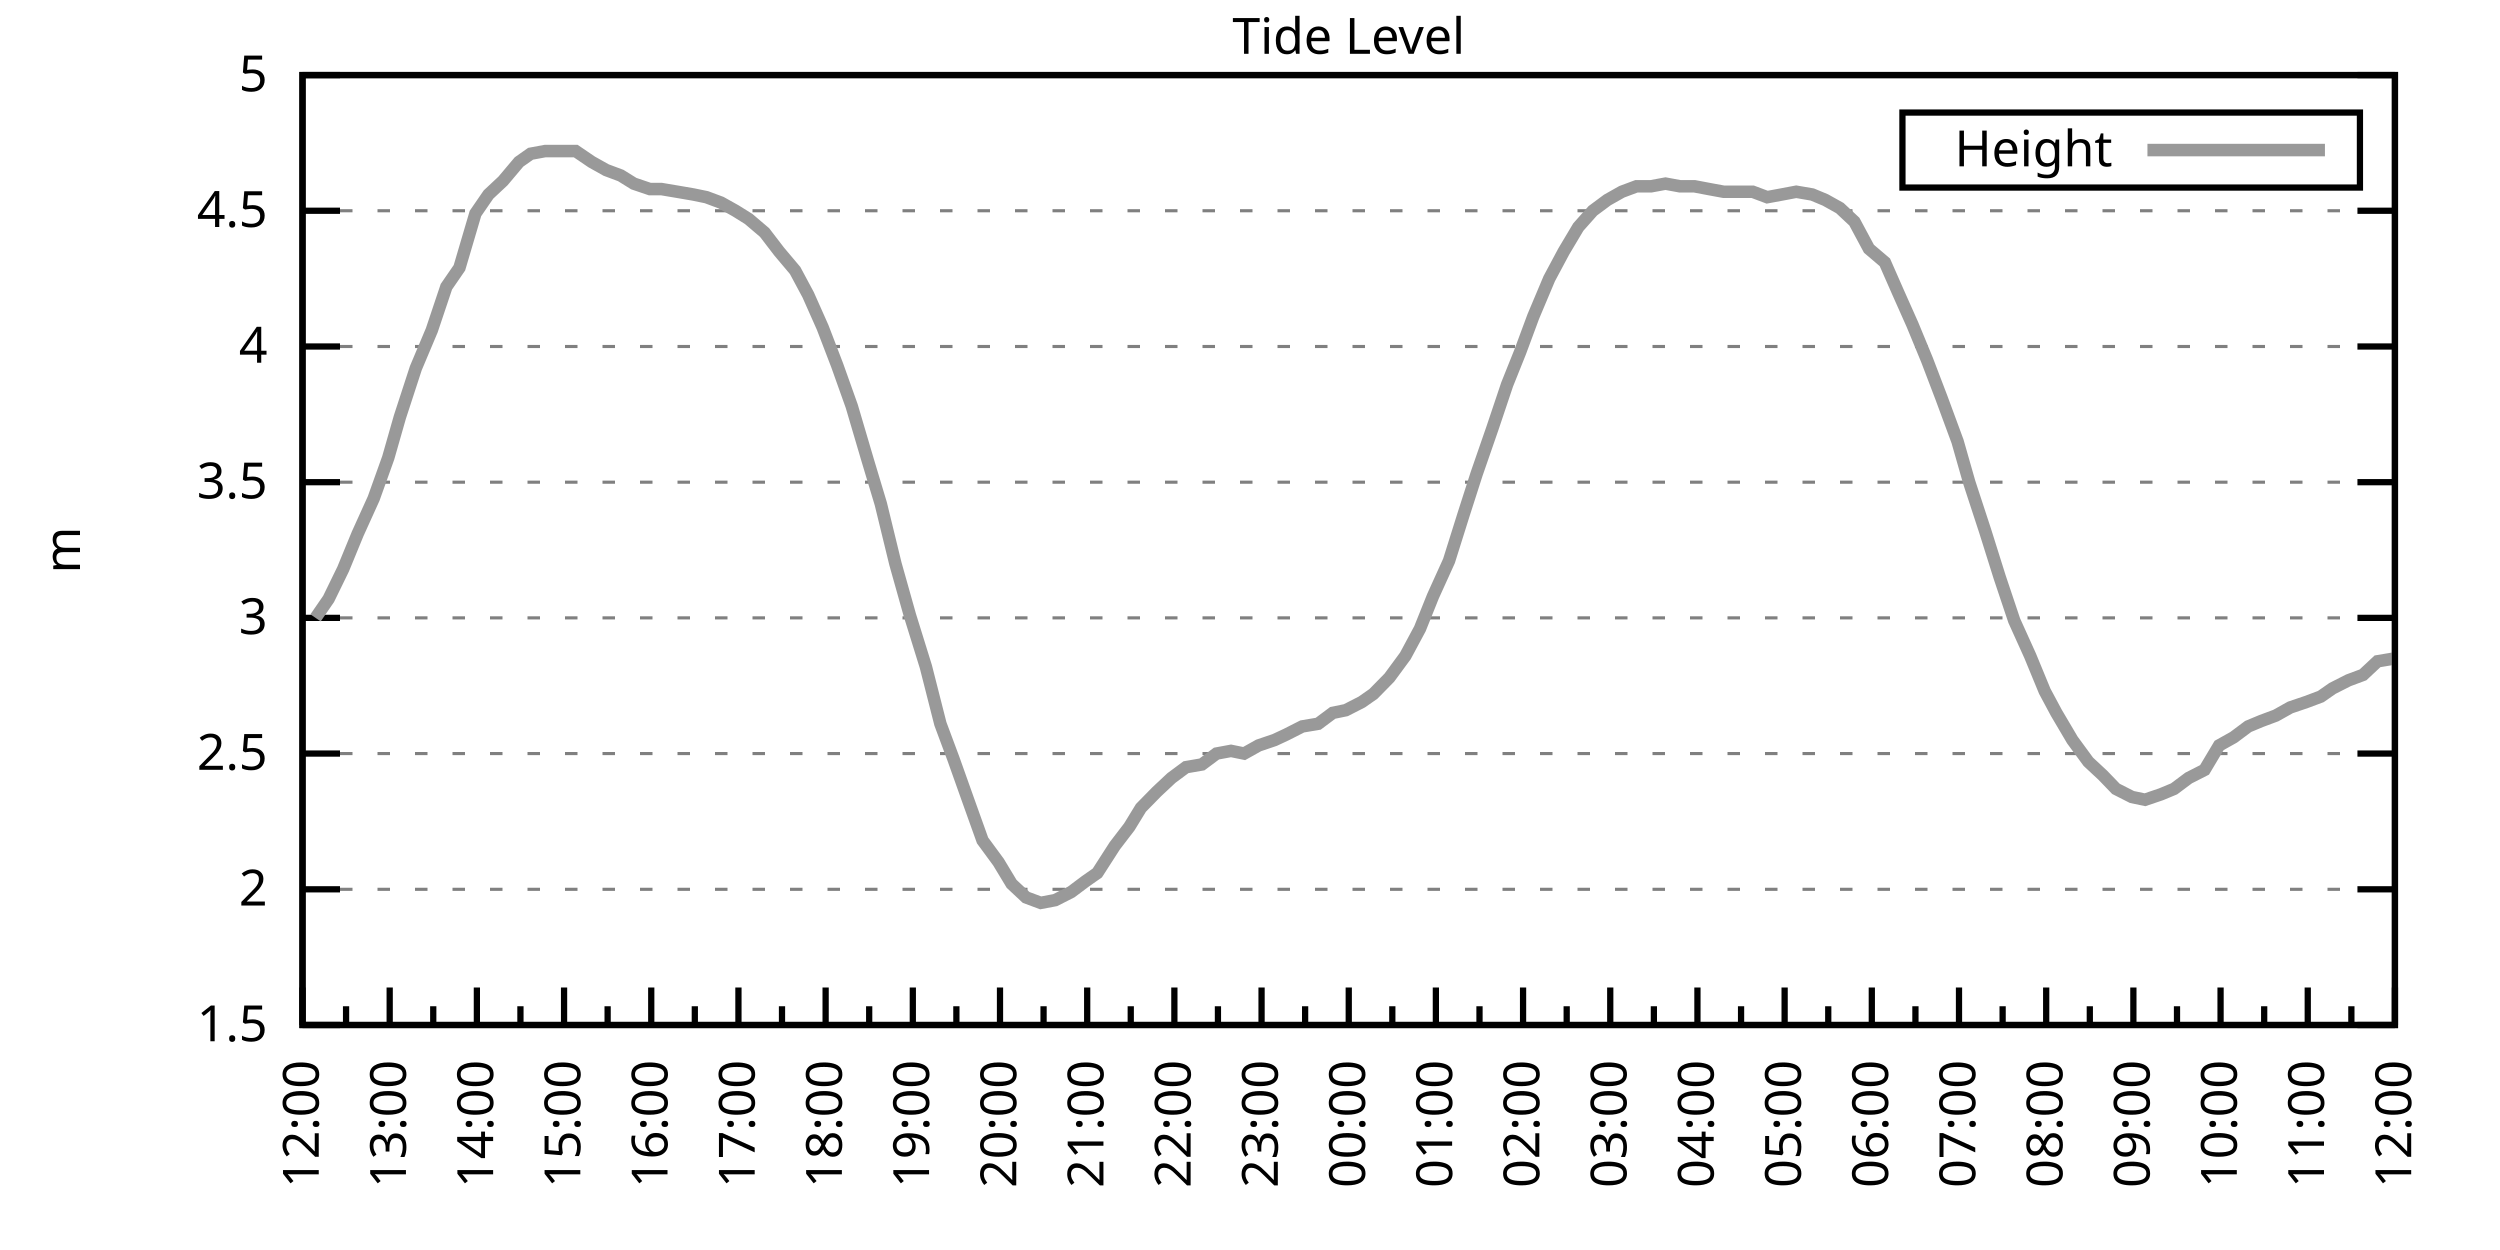
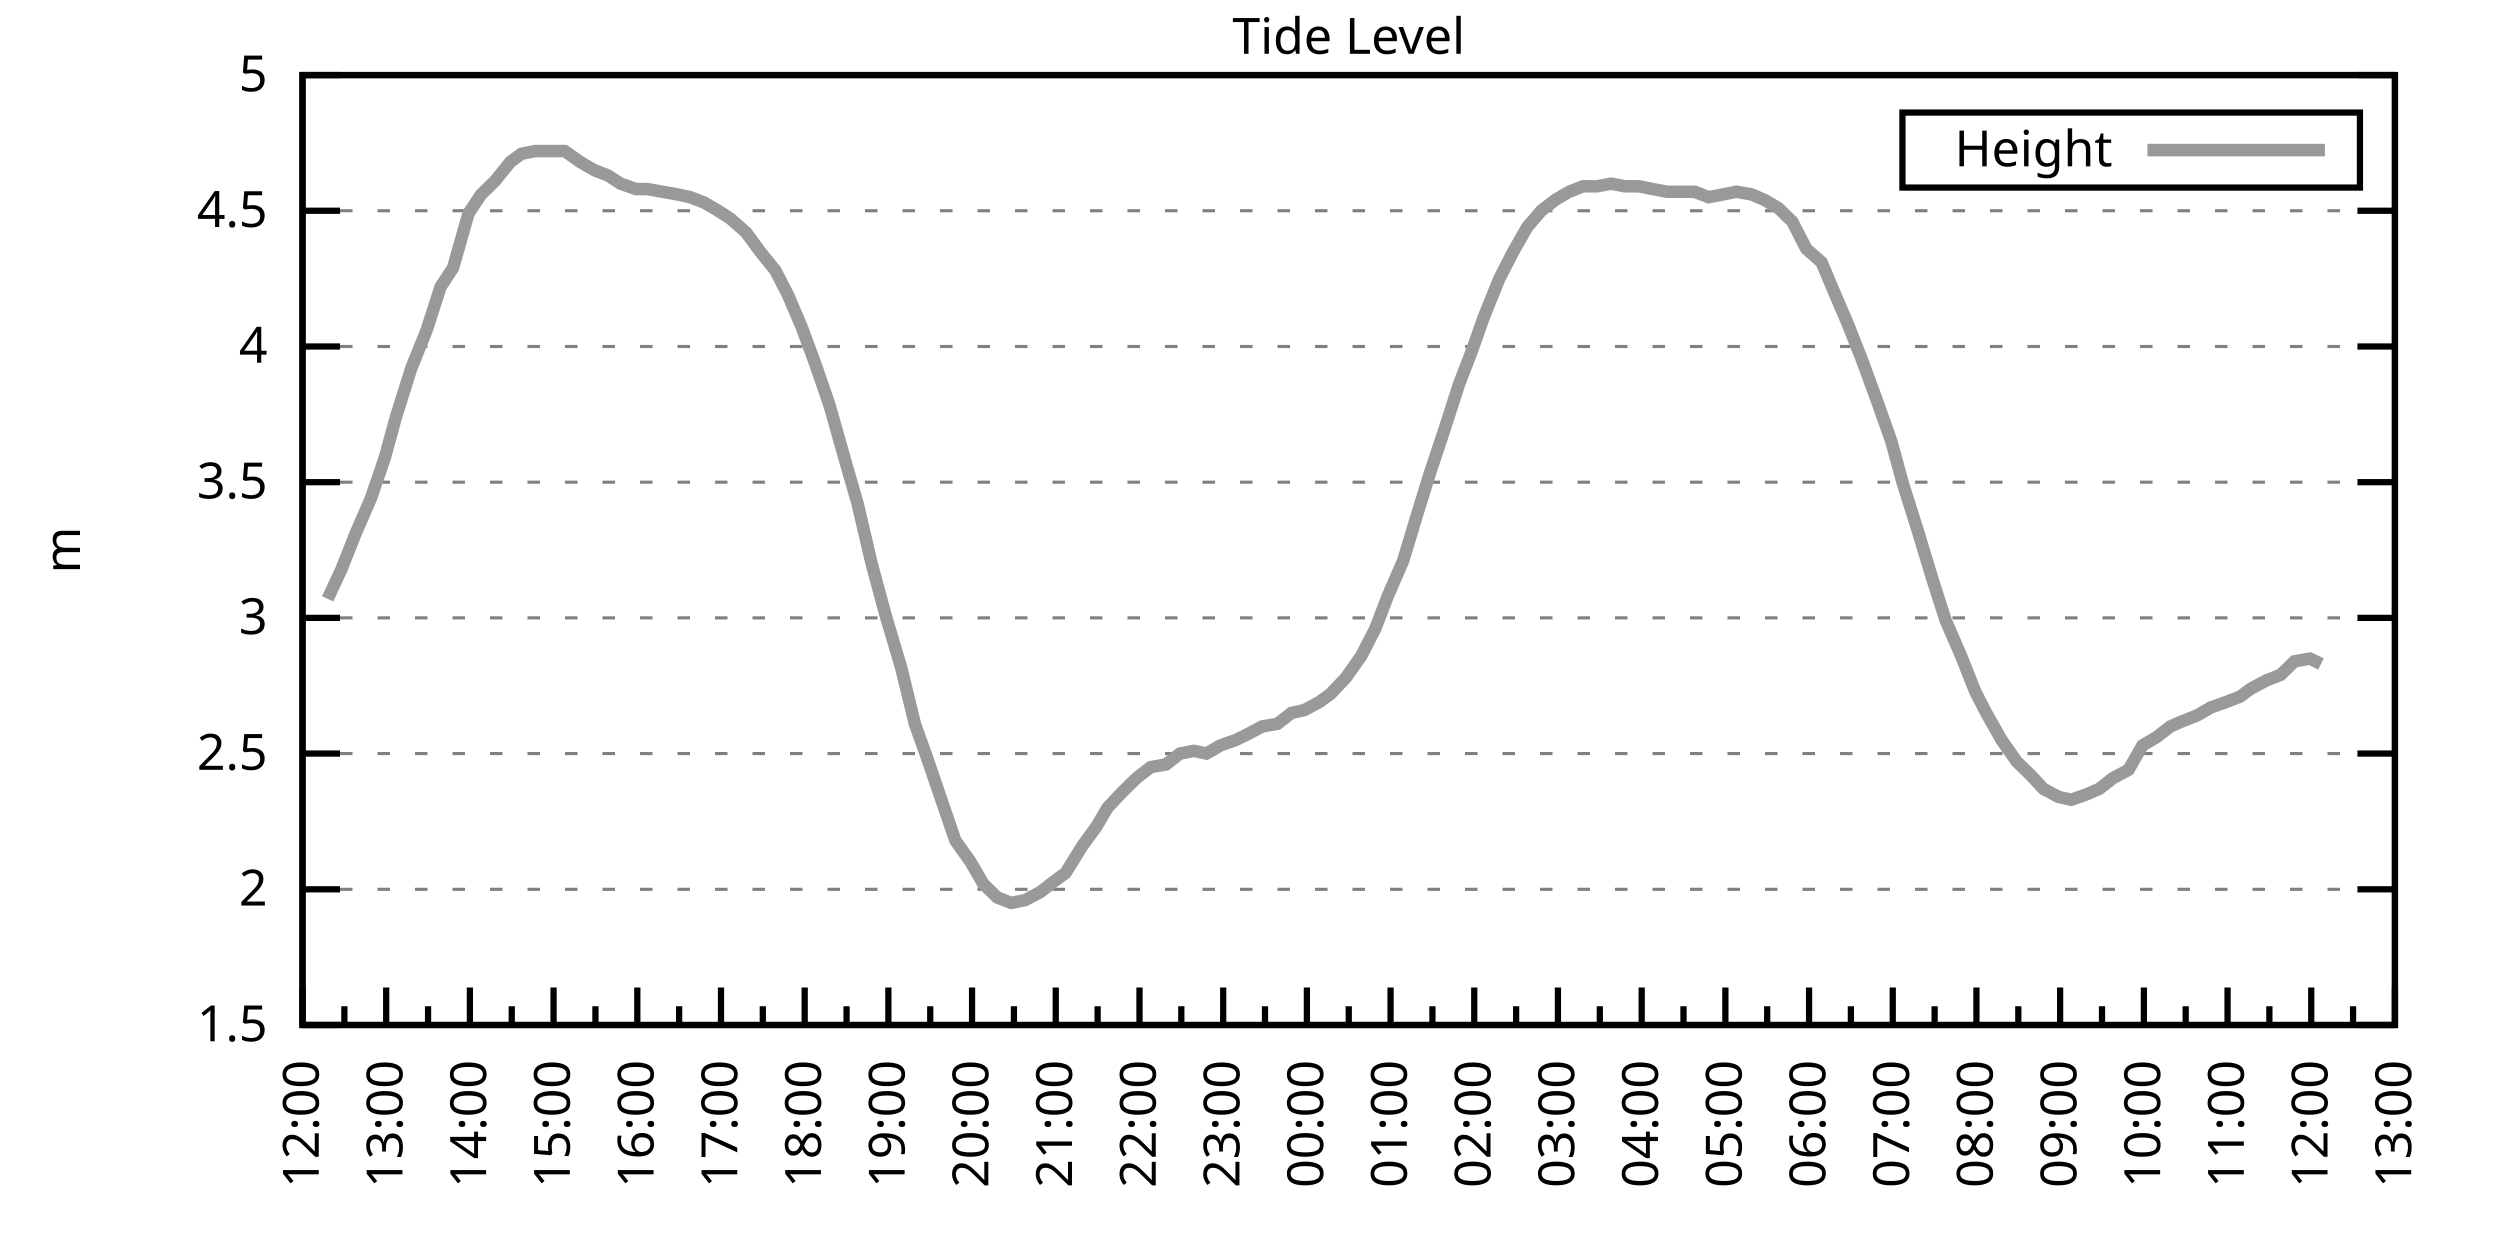
<svg xmlns="http://www.w3.org/2000/svg" xmlns:xlink="http://www.w3.org/1999/xlink" width="400" height="200" viewBox="0 0 400 200">
  <g id="gnuplot_canvas">
    <rect x="0" y="0" width="400" height="200" fill="none" />
    <defs>
      <circle id="gpDot" r="0.5" stroke-width="0.5" stroke="currentColor" />
      <path id="gpPt0" stroke-width="0.333" stroke="currentColor" d="M-1,0 h2 M0,-1 v2" />
      <path id="gpPt1" stroke-width="0.333" stroke="currentColor" d="M-1,-1 L1,1 M1,-1 L-1,1" />
      <path id="gpPt2" stroke-width="0.333" stroke="currentColor" d="M-1,0 L1,0 M0,-1 L0,1 M-1,-1 L1,1 M-1,1 L1,-1" />
      <rect id="gpPt3" stroke-width="0.333" stroke="currentColor" x="-1" y="-1" width="2" height="2" />
      <rect id="gpPt4" stroke-width="0.333" stroke="currentColor" fill="currentColor" x="-1" y="-1" width="2" height="2" />
      <circle id="gpPt5" stroke-width="0.333" stroke="currentColor" cx="0" cy="0" r="1" />
      <use xlink:href="#gpPt5" id="gpPt6" fill="currentColor" stroke="none" />
      <path id="gpPt7" stroke-width="0.333" stroke="currentColor" d="M0,-1.33 L-1.33,0.67 L1.33,0.67 z" />
      <use xlink:href="#gpPt7" id="gpPt8" fill="currentColor" stroke="none" />
      <use xlink:href="#gpPt7" id="gpPt9" stroke="currentColor" transform="rotate(180)" />
      <use xlink:href="#gpPt9" id="gpPt10" fill="currentColor" stroke="none" />
      <use xlink:href="#gpPt3" id="gpPt11" stroke="currentColor" transform="rotate(45)" />
      <use xlink:href="#gpPt11" id="gpPt12" fill="currentColor" stroke="none" />
      <path id="gpPt13" stroke-width="0.333" stroke="currentColor" d="M0,1.330 L1.265,0.411 L0.782,-1.067 L-0.782,-1.076 L-1.265,0.411 z" />
      <use xlink:href="#gpPt13" id="gpPt14" fill="currentColor" stroke="none" />
      <filter id="textbox" filterUnits="objectBoundingBox" x="0" y="0" height="1" width="1">
        <feFlood flood-color="white" flood-opacity="1" result="bgnd" />
        <feComposite in="SourceGraphic" in2="bgnd" operator="atop" />
      </filter>
      <filter id="greybox" filterUnits="objectBoundingBox" x="0" y="0" height="1" width="1">
        <feFlood flood-color="lightgrey" flood-opacity="1" result="grey" />
        <feComposite in="SourceGraphic" in2="grey" operator="atop" />
      </filter>
    </defs>
    <g fill="none" color="white" stroke="currentColor" stroke-width="1.00" stroke-linecap="butt" stroke-linejoin="miter">
</g>
    <g fill="none" color="black" stroke="currentColor" stroke-width="1.00" stroke-linecap="butt" stroke-linejoin="miter">
      <g stroke="none" shape-rendering="crispEdges">
        <polygon fill="rgb(255, 255, 255)" points="48.40,164.00 383.18,164.00 383.18,12.02 48.40,12.02 " />
      </g>
    </g>
    <g fill="none" color="black" stroke="currentColor" stroke-width="1.00" stroke-linecap="butt" stroke-linejoin="miter">
</g>
    <g fill="none" color="black" stroke="black" stroke-width="0.50" stroke-linecap="butt" stroke-linejoin="miter">
</g>
    <g fill="none" color="gray" stroke="currentColor" stroke-width="0.50" stroke-linecap="butt" stroke-linejoin="miter">
      <path stroke="gray" stroke-dasharray="2,4" class="gridline" d="M48.40,164.00 L383.19,164.00  " />
    </g>
    <g fill="none" color="gray" stroke="gray" stroke-width="1.00" stroke-linecap="butt" stroke-linejoin="miter">
</g>
    <g fill="none" color="black" stroke="currentColor" stroke-width="1.00" stroke-linecap="butt" stroke-linejoin="miter">
      <path stroke="black" d="M48.40,164.00 L54.40,164.00 M383.19,164.00 L377.19,164.00  " />
      <g transform="translate(42.80,166.60)" stroke="none" fill="black" font-family="Sans" font-size="8.00" text-anchor="end">
        <text>
          <tspan font-family="Sans"> 1.5</tspan>
        </text>
      </g>
    </g>
    <g fill="none" color="black" stroke="currentColor" stroke-width="1.00" stroke-linecap="butt" stroke-linejoin="miter">
</g>
    <g fill="none" color="black" stroke="black" stroke-width="0.50" stroke-linecap="butt" stroke-linejoin="miter">
</g>
    <g fill="none" color="gray" stroke="currentColor" stroke-width="0.50" stroke-linecap="butt" stroke-linejoin="miter">
      <path stroke="gray" stroke-dasharray="2,4" class="gridline" d="M48.40,142.29 L383.19,142.29  " />
    </g>
    <g fill="none" color="gray" stroke="gray" stroke-width="1.00" stroke-linecap="butt" stroke-linejoin="miter">
</g>
    <g fill="none" color="black" stroke="currentColor" stroke-width="1.00" stroke-linecap="butt" stroke-linejoin="miter">
      <path stroke="black" d="M48.40,142.29 L54.40,142.29 M383.19,142.29 L377.19,142.29  " />
      <g transform="translate(42.80,144.89)" stroke="none" fill="black" font-family="Sans" font-size="8.00" text-anchor="end">
        <text>
          <tspan font-family="Sans"> 2</tspan>
        </text>
      </g>
    </g>
    <g fill="none" color="black" stroke="currentColor" stroke-width="1.00" stroke-linecap="butt" stroke-linejoin="miter">
</g>
    <g fill="none" color="black" stroke="black" stroke-width="0.50" stroke-linecap="butt" stroke-linejoin="miter">
</g>
    <g fill="none" color="gray" stroke="currentColor" stroke-width="0.50" stroke-linecap="butt" stroke-linejoin="miter">
      <path stroke="gray" stroke-dasharray="2,4" class="gridline" d="M48.40,120.57 L383.19,120.57  " />
    </g>
    <g fill="none" color="gray" stroke="gray" stroke-width="1.00" stroke-linecap="butt" stroke-linejoin="miter">
</g>
    <g fill="none" color="black" stroke="currentColor" stroke-width="1.00" stroke-linecap="butt" stroke-linejoin="miter">
      <path stroke="black" d="M48.40,120.57 L54.40,120.57 M383.19,120.57 L377.19,120.57  " />
      <g transform="translate(42.80,123.17)" stroke="none" fill="black" font-family="Sans" font-size="8.00" text-anchor="end">
        <text>
          <tspan font-family="Sans"> 2.5</tspan>
        </text>
      </g>
    </g>
    <g fill="none" color="black" stroke="currentColor" stroke-width="1.00" stroke-linecap="butt" stroke-linejoin="miter">
</g>
    <g fill="none" color="black" stroke="black" stroke-width="0.50" stroke-linecap="butt" stroke-linejoin="miter">
</g>
    <g fill="none" color="gray" stroke="currentColor" stroke-width="0.50" stroke-linecap="butt" stroke-linejoin="miter">
      <path stroke="gray" stroke-dasharray="2,4" class="gridline" d="M48.40,98.86 L383.19,98.86  " />
    </g>
    <g fill="none" color="gray" stroke="gray" stroke-width="1.00" stroke-linecap="butt" stroke-linejoin="miter">
</g>
    <g fill="none" color="black" stroke="currentColor" stroke-width="1.00" stroke-linecap="butt" stroke-linejoin="miter">
      <path stroke="black" d="M48.40,98.86 L54.40,98.86 M383.19,98.86 L377.19,98.86  " />
      <g transform="translate(42.80,101.46)" stroke="none" fill="black" font-family="Sans" font-size="8.00" text-anchor="end">
        <text>
          <tspan font-family="Sans"> 3</tspan>
        </text>
      </g>
    </g>
    <g fill="none" color="black" stroke="currentColor" stroke-width="1.00" stroke-linecap="butt" stroke-linejoin="miter">
</g>
    <g fill="none" color="black" stroke="black" stroke-width="0.50" stroke-linecap="butt" stroke-linejoin="miter">
</g>
    <g fill="none" color="gray" stroke="currentColor" stroke-width="0.50" stroke-linecap="butt" stroke-linejoin="miter">
      <path stroke="gray" stroke-dasharray="2,4" class="gridline" d="M48.40,77.15 L383.19,77.15  " />
    </g>
    <g fill="none" color="gray" stroke="gray" stroke-width="1.00" stroke-linecap="butt" stroke-linejoin="miter">
</g>
    <g fill="none" color="black" stroke="currentColor" stroke-width="1.00" stroke-linecap="butt" stroke-linejoin="miter">
      <path stroke="black" d="M48.40,77.15 L54.40,77.15 M383.19,77.15 L377.19,77.15  " />
      <g transform="translate(42.80,79.75)" stroke="none" fill="black" font-family="Sans" font-size="8.00" text-anchor="end">
        <text>
          <tspan font-family="Sans"> 3.5</tspan>
        </text>
      </g>
    </g>
    <g fill="none" color="black" stroke="currentColor" stroke-width="1.00" stroke-linecap="butt" stroke-linejoin="miter">
</g>
    <g fill="none" color="black" stroke="black" stroke-width="0.50" stroke-linecap="butt" stroke-linejoin="miter">
</g>
    <g fill="none" color="gray" stroke="currentColor" stroke-width="0.50" stroke-linecap="butt" stroke-linejoin="miter">
      <path stroke="gray" stroke-dasharray="2,4" class="gridline" d="M48.40,55.44 L383.19,55.44  " />
    </g>
    <g fill="none" color="gray" stroke="gray" stroke-width="1.00" stroke-linecap="butt" stroke-linejoin="miter">
</g>
    <g fill="none" color="black" stroke="currentColor" stroke-width="1.00" stroke-linecap="butt" stroke-linejoin="miter">
      <path stroke="black" d="M48.40,55.44 L54.40,55.44 M383.19,55.44 L377.19,55.44  " />
      <g transform="translate(42.80,58.04)" stroke="none" fill="black" font-family="Sans" font-size="8.00" text-anchor="end">
        <text>
          <tspan font-family="Sans"> 4</tspan>
        </text>
      </g>
    </g>
    <g fill="none" color="black" stroke="currentColor" stroke-width="1.00" stroke-linecap="butt" stroke-linejoin="miter">
</g>
    <g fill="none" color="black" stroke="black" stroke-width="0.50" stroke-linecap="butt" stroke-linejoin="miter">
</g>
    <g fill="none" color="gray" stroke="currentColor" stroke-width="0.50" stroke-linecap="butt" stroke-linejoin="miter">
      <path stroke="gray" stroke-dasharray="2,4" class="gridline" d="M48.40,33.72 L383.19,33.72  " />
    </g>
    <g fill="none" color="gray" stroke="gray" stroke-width="1.00" stroke-linecap="butt" stroke-linejoin="miter">
</g>
    <g fill="none" color="black" stroke="currentColor" stroke-width="1.00" stroke-linecap="butt" stroke-linejoin="miter">
      <path stroke="black" d="M48.40,33.72 L54.40,33.72 M383.19,33.72 L377.19,33.72  " />
      <g transform="translate(42.80,36.32)" stroke="none" fill="black" font-family="Sans" font-size="8.00" text-anchor="end">
        <text>
          <tspan font-family="Sans"> 4.5</tspan>
        </text>
      </g>
    </g>
    <g fill="none" color="black" stroke="currentColor" stroke-width="1.00" stroke-linecap="butt" stroke-linejoin="miter">
</g>
    <g fill="none" color="black" stroke="black" stroke-width="0.50" stroke-linecap="butt" stroke-linejoin="miter">
</g>
    <g fill="none" color="gray" stroke="currentColor" stroke-width="0.50" stroke-linecap="butt" stroke-linejoin="miter">
      <path stroke="gray" stroke-dasharray="2,4" class="gridline" d="M48.40,12.01 L383.19,12.01  " />
    </g>
    <g fill="none" color="gray" stroke="gray" stroke-width="1.00" stroke-linecap="butt" stroke-linejoin="miter">
</g>
    <g fill="none" color="black" stroke="currentColor" stroke-width="1.00" stroke-linecap="butt" stroke-linejoin="miter">
      <path stroke="black" d="M48.40,12.01 L54.40,12.01 M383.19,12.01 L377.19,12.01  " />
      <g transform="translate(42.80,14.61)" stroke="none" fill="black" font-family="Sans" font-size="8.00" text-anchor="end">
        <text>
          <tspan font-family="Sans"> 5</tspan>
        </text>
      </g>
    </g>
    <g fill="none" color="black" stroke="currentColor" stroke-width="1.00" stroke-linecap="butt" stroke-linejoin="miter">
      <path stroke="black" d="M48.40,164.00 L48.40,158.00  " />
      <g transform="translate(51.00,169.60) rotate(270)" stroke="none" fill="black" font-family="Sans" font-size="8.00" text-anchor="end">
        <text>
          <tspan font-family="Sans">12:00</tspan>
        </text>
      </g>
    </g>
    <g fill="none" color="black" stroke="currentColor" stroke-width="1.00" stroke-linecap="butt" stroke-linejoin="miter">
-       <path stroke="black" d="M55.37,164.00 L55.37,161.00 M62.35,164.00 L62.35,158.00  " />
-       <g transform="translate(64.95,169.60) rotate(270)" stroke="none" fill="black" font-family="Sans" font-size="8.00" text-anchor="end">
+       <path stroke="black" d="M55.10,164.00 L55.10,161.00 M61.79,164.00 L61.79,158.00  " />
+       <g transform="translate(64.39,169.60) rotate(270)" stroke="none" fill="black" font-family="Sans" font-size="8.00" text-anchor="end">
        <text>
          <tspan font-family="Sans">13:00</tspan>
        </text>
      </g>
    </g>
    <g fill="none" color="black" stroke="currentColor" stroke-width="1.00" stroke-linecap="butt" stroke-linejoin="miter">
-       <path stroke="black" d="M69.32,164.00 L69.32,161.00 M76.30,164.00 L76.30,158.00  " />
-       <g transform="translate(78.90,169.60) rotate(270)" stroke="none" fill="black" font-family="Sans" font-size="8.00" text-anchor="end">
+       <path stroke="black" d="M68.49,164.00 L68.49,161.00 M75.18,164.00 L75.18,158.00  " />
+       <g transform="translate(77.78,169.60) rotate(270)" stroke="none" fill="black" font-family="Sans" font-size="8.00" text-anchor="end">
        <text>
          <tspan font-family="Sans">14:00</tspan>
        </text>
      </g>
    </g>
    <g fill="none" color="black" stroke="currentColor" stroke-width="1.00" stroke-linecap="butt" stroke-linejoin="miter">
-       <path stroke="black" d="M83.27,164.00 L83.27,161.00 M90.25,164.00 L90.25,158.00  " />
-       <g transform="translate(92.85,169.60) rotate(270)" stroke="none" fill="black" font-family="Sans" font-size="8.00" text-anchor="end">
+       <path stroke="black" d="M81.88,164.00 L81.88,161.00 M88.57,164.00 L88.57,158.00  " />
+       <g transform="translate(91.17,169.60) rotate(270)" stroke="none" fill="black" font-family="Sans" font-size="8.00" text-anchor="end">
        <text>
          <tspan font-family="Sans">15:00</tspan>
        </text>
      </g>
    </g>
    <g fill="none" color="black" stroke="currentColor" stroke-width="1.00" stroke-linecap="butt" stroke-linejoin="miter">
-       <path stroke="black" d="M97.22,164.00 L97.22,161.00 M104.20,164.00 L104.20,158.00  " />
-       <g transform="translate(106.80,169.60) rotate(270)" stroke="none" fill="black" font-family="Sans" font-size="8.00" text-anchor="end">
+       <path stroke="black" d="M95.27,164.00 L95.27,161.00 M101.97,164.00 L101.97,158.00  " />
+       <g transform="translate(104.57,169.60) rotate(270)" stroke="none" fill="black" font-family="Sans" font-size="8.00" text-anchor="end">
        <text>
          <tspan font-family="Sans">16:00</tspan>
        </text>
      </g>
    </g>
    <g fill="none" color="black" stroke="currentColor" stroke-width="1.00" stroke-linecap="butt" stroke-linejoin="miter">
-       <path stroke="black" d="M111.17,164.00 L111.17,161.00 M118.15,164.00 L118.15,158.00  " />
-       <g transform="translate(120.75,169.60) rotate(270)" stroke="none" fill="black" font-family="Sans" font-size="8.00" text-anchor="end">
+       <path stroke="black" d="M108.66,164.00 L108.66,161.00 M115.36,164.00 L115.36,158.00  " />
+       <g transform="translate(117.96,169.60) rotate(270)" stroke="none" fill="black" font-family="Sans" font-size="8.00" text-anchor="end">
        <text>
          <tspan font-family="Sans">17:00</tspan>
        </text>
      </g>
    </g>
    <g fill="none" color="black" stroke="currentColor" stroke-width="1.00" stroke-linecap="butt" stroke-linejoin="miter">
-       <path stroke="black" d="M125.12,164.00 L125.12,161.00 M132.10,164.00 L132.10,158.00  " />
-       <g transform="translate(134.70,169.60) rotate(270)" stroke="none" fill="black" font-family="Sans" font-size="8.00" text-anchor="end">
+       <path stroke="black" d="M122.05,164.00 L122.05,161.00 M128.75,164.00 L128.75,158.00  " />
+       <g transform="translate(131.35,169.60) rotate(270)" stroke="none" fill="black" font-family="Sans" font-size="8.00" text-anchor="end">
        <text>
          <tspan font-family="Sans">18:00</tspan>
        </text>
      </g>
    </g>
    <g fill="none" color="black" stroke="currentColor" stroke-width="1.00" stroke-linecap="butt" stroke-linejoin="miter">
-       <path stroke="black" d="M139.07,164.00 L139.07,161.00 M146.05,164.00 L146.05,158.00  " />
-       <g transform="translate(148.65,169.60) rotate(270)" stroke="none" fill="black" font-family="Sans" font-size="8.00" text-anchor="end">
+       <path stroke="black" d="M135.45,164.00 L135.45,161.00 M142.14,164.00 L142.14,158.00  " />
+       <g transform="translate(144.74,169.60) rotate(270)" stroke="none" fill="black" font-family="Sans" font-size="8.00" text-anchor="end">
        <text>
          <tspan font-family="Sans">19:00</tspan>
        </text>
      </g>
    </g>
    <g fill="none" color="black" stroke="currentColor" stroke-width="1.00" stroke-linecap="butt" stroke-linejoin="miter">
-       <path stroke="black" d="M153.02,164.00 L153.02,161.00 M160.00,164.00 L160.00,158.00  " />
-       <g transform="translate(162.60,169.60) rotate(270)" stroke="none" fill="black" font-family="Sans" font-size="8.00" text-anchor="end">
+       <path stroke="black" d="M148.84,164.00 L148.84,161.00 M155.53,164.00 L155.53,158.00  " />
+       <g transform="translate(158.13,169.60) rotate(270)" stroke="none" fill="black" font-family="Sans" font-size="8.00" text-anchor="end">
        <text>
          <tspan font-family="Sans">20:00</tspan>
        </text>
      </g>
    </g>
    <g fill="none" color="black" stroke="currentColor" stroke-width="1.00" stroke-linecap="butt" stroke-linejoin="miter">
-       <path stroke="black" d="M166.97,164.00 L166.97,161.00 M173.95,164.00 L173.95,158.00  " />
-       <g transform="translate(176.55,169.60) rotate(270)" stroke="none" fill="black" font-family="Sans" font-size="8.00" text-anchor="end">
+       <path stroke="black" d="M162.23,164.00 L162.23,161.00 M168.92,164.00 L168.92,158.00  " />
+       <g transform="translate(171.52,169.60) rotate(270)" stroke="none" fill="black" font-family="Sans" font-size="8.00" text-anchor="end">
        <text>
          <tspan font-family="Sans">21:00</tspan>
        </text>
      </g>
    </g>
    <g fill="none" color="black" stroke="currentColor" stroke-width="1.00" stroke-linecap="butt" stroke-linejoin="miter">
-       <path stroke="black" d="M180.92,164.00 L180.92,161.00 M187.90,164.00 L187.90,158.00  " />
-       <g transform="translate(190.50,169.60) rotate(270)" stroke="none" fill="black" font-family="Sans" font-size="8.00" text-anchor="end">
+       <path stroke="black" d="M175.62,164.00 L175.62,161.00 M182.32,164.00 L182.32,158.00  " />
+       <g transform="translate(184.92,169.60) rotate(270)" stroke="none" fill="black" font-family="Sans" font-size="8.00" text-anchor="end">
        <text>
          <tspan font-family="Sans">22:00</tspan>
        </text>
      </g>
    </g>
    <g fill="none" color="black" stroke="currentColor" stroke-width="1.00" stroke-linecap="butt" stroke-linejoin="miter">
-       <path stroke="black" d="M194.87,164.00 L194.87,161.00 M201.85,164.00 L201.85,158.00  " />
-       <g transform="translate(204.45,169.60) rotate(270)" stroke="none" fill="black" font-family="Sans" font-size="8.00" text-anchor="end">
+       <path stroke="black" d="M189.01,164.00 L189.01,161.00 M195.71,164.00 L195.71,158.00  " />
+       <g transform="translate(198.31,169.60) rotate(270)" stroke="none" fill="black" font-family="Sans" font-size="8.00" text-anchor="end">
        <text>
          <tspan font-family="Sans">23:00</tspan>
        </text>
      </g>
    </g>
    <g fill="none" color="black" stroke="currentColor" stroke-width="1.00" stroke-linecap="butt" stroke-linejoin="miter">
-       <path stroke="black" d="M208.82,164.00 L208.82,161.00 M215.80,164.00 L215.80,158.00  " />
-       <g transform="translate(218.40,169.60) rotate(270)" stroke="none" fill="black" font-family="Sans" font-size="8.00" text-anchor="end">
+       <path stroke="black" d="M202.40,164.00 L202.40,161.00 M209.10,164.00 L209.10,158.00  " />
+       <g transform="translate(211.70,169.60) rotate(270)" stroke="none" fill="black" font-family="Sans" font-size="8.00" text-anchor="end">
        <text>
          <tspan font-family="Sans">00:00</tspan>
        </text>
      </g>
    </g>
    <g fill="none" color="black" stroke="currentColor" stroke-width="1.00" stroke-linecap="butt" stroke-linejoin="miter">
-       <path stroke="black" d="M222.77,164.00 L222.77,161.00 M229.74,164.00 L229.74,158.00  " />
-       <g transform="translate(232.34,169.60) rotate(270)" stroke="none" fill="black" font-family="Sans" font-size="8.00" text-anchor="end">
+       <path stroke="black" d="M215.80,164.00 L215.80,161.00 M222.49,164.00 L222.49,158.00  " />
+       <g transform="translate(225.09,169.60) rotate(270)" stroke="none" fill="black" font-family="Sans" font-size="8.00" text-anchor="end">
        <text>
          <tspan font-family="Sans">01:00</tspan>
        </text>
      </g>
    </g>
    <g fill="none" color="black" stroke="currentColor" stroke-width="1.00" stroke-linecap="butt" stroke-linejoin="miter">
-       <path stroke="black" d="M236.72,164.00 L236.72,161.00 M243.69,164.00 L243.69,158.00  " />
-       <g transform="translate(246.29,169.60) rotate(270)" stroke="none" fill="black" font-family="Sans" font-size="8.00" text-anchor="end">
+       <path stroke="black" d="M229.19,164.00 L229.19,161.00 M235.88,164.00 L235.88,158.00  " />
+       <g transform="translate(238.48,169.60) rotate(270)" stroke="none" fill="black" font-family="Sans" font-size="8.00" text-anchor="end">
        <text>
          <tspan font-family="Sans">02:00</tspan>
        </text>
      </g>
    </g>
    <g fill="none" color="black" stroke="currentColor" stroke-width="1.00" stroke-linecap="butt" stroke-linejoin="miter">
-       <path stroke="black" d="M250.67,164.00 L250.67,161.00 M257.64,164.00 L257.64,158.00  " />
-       <g transform="translate(260.24,169.60) rotate(270)" stroke="none" fill="black" font-family="Sans" font-size="8.00" text-anchor="end">
+       <path stroke="black" d="M242.58,164.00 L242.58,161.00 M249.27,164.00 L249.27,158.00  " />
+       <g transform="translate(251.87,169.60) rotate(270)" stroke="none" fill="black" font-family="Sans" font-size="8.00" text-anchor="end">
        <text>
          <tspan font-family="Sans">03:00</tspan>
        </text>
      </g>
    </g>
    <g fill="none" color="black" stroke="currentColor" stroke-width="1.00" stroke-linecap="butt" stroke-linejoin="miter">
-       <path stroke="black" d="M264.62,164.00 L264.62,161.00 M271.59,164.00 L271.59,158.00  " />
-       <g transform="translate(274.19,169.60) rotate(270)" stroke="none" fill="black" font-family="Sans" font-size="8.00" text-anchor="end">
+       <path stroke="black" d="M255.97,164.00 L255.97,161.00 M262.67,164.00 L262.67,158.00  " />
+       <g transform="translate(265.27,169.60) rotate(270)" stroke="none" fill="black" font-family="Sans" font-size="8.00" text-anchor="end">
        <text>
          <tspan font-family="Sans">04:00</tspan>
        </text>
      </g>
    </g>
    <g fill="none" color="black" stroke="currentColor" stroke-width="1.00" stroke-linecap="butt" stroke-linejoin="miter">
-       <path stroke="black" d="M278.57,164.00 L278.57,161.00 M285.54,164.00 L285.54,158.00  " />
-       <g transform="translate(288.14,169.60) rotate(270)" stroke="none" fill="black" font-family="Sans" font-size="8.00" text-anchor="end">
+       <path stroke="black" d="M269.36,164.00 L269.36,161.00 M276.06,164.00 L276.06,158.00  " />
+       <g transform="translate(278.66,169.60) rotate(270)" stroke="none" fill="black" font-family="Sans" font-size="8.00" text-anchor="end">
        <text>
          <tspan font-family="Sans">05:00</tspan>
        </text>
      </g>
    </g>
    <g fill="none" color="black" stroke="currentColor" stroke-width="1.00" stroke-linecap="butt" stroke-linejoin="miter">
-       <path stroke="black" d="M292.52,164.00 L292.52,161.00 M299.49,164.00 L299.49,158.00  " />
-       <g transform="translate(302.09,169.60) rotate(270)" stroke="none" fill="black" font-family="Sans" font-size="8.00" text-anchor="end">
+       <path stroke="black" d="M282.75,164.00 L282.75,161.00 M289.45,164.00 L289.45,158.00  " />
+       <g transform="translate(292.05,169.60) rotate(270)" stroke="none" fill="black" font-family="Sans" font-size="8.00" text-anchor="end">
        <text>
          <tspan font-family="Sans">06:00</tspan>
        </text>
      </g>
    </g>
    <g fill="none" color="black" stroke="currentColor" stroke-width="1.00" stroke-linecap="butt" stroke-linejoin="miter">
-       <path stroke="black" d="M306.47,164.00 L306.47,161.00 M313.44,164.00 L313.44,158.00  " />
-       <g transform="translate(316.04,169.60) rotate(270)" stroke="none" fill="black" font-family="Sans" font-size="8.00" text-anchor="end">
+       <path stroke="black" d="M296.14,164.00 L296.14,161.00 M302.84,164.00 L302.84,158.00  " />
+       <g transform="translate(305.44,169.60) rotate(270)" stroke="none" fill="black" font-family="Sans" font-size="8.00" text-anchor="end">
        <text>
          <tspan font-family="Sans">07:00</tspan>
        </text>
      </g>
    </g>
    <g fill="none" color="black" stroke="currentColor" stroke-width="1.00" stroke-linecap="butt" stroke-linejoin="miter">
-       <path stroke="black" d="M320.42,164.00 L320.42,161.00 M327.39,164.00 L327.39,158.00  " />
-       <g transform="translate(329.99,169.60) rotate(270)" stroke="none" fill="black" font-family="Sans" font-size="8.00" text-anchor="end">
+       <path stroke="black" d="M309.54,164.00 L309.54,161.00 M316.23,164.00 L316.23,158.00  " />
+       <g transform="translate(318.83,169.60) rotate(270)" stroke="none" fill="black" font-family="Sans" font-size="8.00" text-anchor="end">
        <text>
          <tspan font-family="Sans">08:00</tspan>
        </text>
      </g>
    </g>
    <g fill="none" color="black" stroke="currentColor" stroke-width="1.00" stroke-linecap="butt" stroke-linejoin="miter">
-       <path stroke="black" d="M334.37,164.00 L334.37,161.00 M341.34,164.00 L341.34,158.00  " />
-       <g transform="translate(343.94,169.60) rotate(270)" stroke="none" fill="black" font-family="Sans" font-size="8.00" text-anchor="end">
+       <path stroke="black" d="M322.93,164.00 L322.93,161.00 M329.62,164.00 L329.62,158.00  " />
+       <g transform="translate(332.22,169.60) rotate(270)" stroke="none" fill="black" font-family="Sans" font-size="8.00" text-anchor="end">
        <text>
          <tspan font-family="Sans">09:00</tspan>
        </text>
      </g>
    </g>
    <g fill="none" color="black" stroke="currentColor" stroke-width="1.00" stroke-linecap="butt" stroke-linejoin="miter">
-       <path stroke="black" d="M348.32,164.00 L348.32,161.00 M355.29,164.00 L355.29,158.00  " />
-       <g transform="translate(357.89,169.60) rotate(270)" stroke="none" fill="black" font-family="Sans" font-size="8.00" text-anchor="end">
+       <path stroke="black" d="M336.32,164.00 L336.32,161.00 M343.02,164.00 L343.02,158.00  " />
+       <g transform="translate(345.62,169.60) rotate(270)" stroke="none" fill="black" font-family="Sans" font-size="8.00" text-anchor="end">
        <text>
          <tspan font-family="Sans">10:00</tspan>
        </text>
      </g>
    </g>
    <g fill="none" color="black" stroke="currentColor" stroke-width="1.00" stroke-linecap="butt" stroke-linejoin="miter">
-       <path stroke="black" d="M362.27,164.00 L362.27,161.00 M369.24,164.00 L369.24,158.00  " />
-       <g transform="translate(371.84,169.60) rotate(270)" stroke="none" fill="black" font-family="Sans" font-size="8.00" text-anchor="end">
+       <path stroke="black" d="M349.71,164.00 L349.71,161.00 M356.41,164.00 L356.41,158.00  " />
+       <g transform="translate(359.01,169.60) rotate(270)" stroke="none" fill="black" font-family="Sans" font-size="8.00" text-anchor="end">
        <text>
          <tspan font-family="Sans">11:00</tspan>
        </text>
      </g>
    </g>
    <g fill="none" color="black" stroke="currentColor" stroke-width="1.00" stroke-linecap="butt" stroke-linejoin="miter">
-       <path stroke="black" d="M376.22,164.00 L376.22,161.00 M383.19,164.00 L383.19,158.00  " />
+       <path stroke="black" d="M363.10,164.00 L363.10,161.00 M369.80,164.00 L369.80,158.00  " />
+       <g transform="translate(372.40,169.60) rotate(270)" stroke="none" fill="black" font-family="Sans" font-size="8.00" text-anchor="end">
+         <text>
+           <tspan font-family="Sans">12:00</tspan>
+         </text>
+       </g>
+     </g>
+     <g fill="none" color="black" stroke="currentColor" stroke-width="1.00" stroke-linecap="butt" stroke-linejoin="miter">
+       <path stroke="black" d="M376.49,164.00 L376.49,161.00 M383.19,164.00 L383.19,158.00  " />
      <g transform="translate(385.79,169.60) rotate(270)" stroke="none" fill="black" font-family="Sans" font-size="8.00" text-anchor="end">
        <text>
-           <tspan font-family="Sans">12:00</tspan>
+           <tspan font-family="Sans">13:00</tspan>
        </text>
      </g>
    </g>
    <g fill="none" color="black" stroke="currentColor" stroke-width="1.00" stroke-linecap="butt" stroke-linejoin="miter">
</g>
    <g fill="none" color="black" stroke="currentColor" stroke-width="1.00" stroke-linecap="butt" stroke-linejoin="miter">
      <path stroke="black" d="M48.40,12.01 L48.40,164.00 L383.19,164.00 L383.19,12.01 L48.40,12.01 Z  " />
    </g>
    <g fill="none" color="black" stroke="currentColor" stroke-width="1.00" stroke-linecap="butt" stroke-linejoin="miter">
      <g transform="translate(12.80,88.01) rotate(270)" stroke="none" fill="black" font-family="Sans" font-size="8.00" text-anchor="middle">
        <text>
          <tspan font-family="Sans">m</tspan>
        </text>
      </g>
    </g>
    <g fill="none" color="black" stroke="currentColor" stroke-width="1.00" stroke-linecap="butt" stroke-linejoin="miter">
</g>
    <g fill="none" color="black" stroke="currentColor" stroke-width="1.00" stroke-linecap="butt" stroke-linejoin="miter">
      <path stroke="black" d="M304.39,30.01 L304.39,18.01 L377.59,18.01 L377.59,30.01 L304.39,30.01 Z  " />
    </g>
    <g id="Tide_level_plot_1">
      <g fill="none" color="white" stroke="black" stroke-width="2.00" stroke-linecap="butt" stroke-linejoin="miter">
</g>
      <g fill="none" color="black" stroke="currentColor" stroke-width="2.00" stroke-linecap="butt" stroke-linejoin="miter">
        <g transform="translate(337.99,26.61)" stroke="none" fill="black" font-family="Sans" font-size="8.00" text-anchor="end">
          <text>
            <tspan font-family="Sans">Height</tspan>
          </text>
        </g>
      </g>
      <g fill="none" color="black" stroke="currentColor" stroke-width="2.00" stroke-linecap="butt" stroke-linejoin="miter">
-         <path stroke="rgb(153, 153, 153)" d="M343.59,24.01 L371.99,24.01 M50.49,98.86 L52.58,95.82 L54.91,91.04 L57.23,85.40 L59.79,79.75 L62.12,73.24   L63.98,66.73 L66.53,58.91 L69.09,52.83 L71.42,45.88 L73.51,42.84 L76.07,34.16 L78.16,31.12 L80.48,28.95   L83.04,25.91 L84.90,24.60 L87.23,24.17 L92.11,24.17 L94.67,25.91 L96.99,27.21 L99.32,28.08 L101.41,29.38   L103.97,30.25 L105.83,30.25 L108.38,30.68 L110.94,31.12 L113.03,31.55 L115.36,32.42 L117.68,33.72 L119.78,35.03   L122.33,37.20 L124.66,40.24 L127.22,43.28 L129.31,47.18 L131.63,52.40 L133.96,58.48 L136.28,64.99 L138.84,73.67   L140.93,80.62 L143.26,90.18 L145.58,98.43 L148.14,106.68 L150.46,115.80 L152.56,121.44 L154.88,127.96 L157.21,134.47   L159.76,137.94 L161.86,141.42 L164.18,143.59 L166.51,144.46 L168.83,144.02 L171.39,142.72 L173.71,140.98 L175.57,139.68   L178.36,135.34 L180.69,132.30 L182.55,129.26 L185.11,126.65 L187.43,124.48 L189.76,122.75 L192.31,122.31 L194.64,120.57   L196.96,120.14 L199.06,120.57 L201.38,119.27 L203.94,118.40 L205.80,117.53 L208.36,116.23 L210.91,115.80 L213.24,114.06   L215.33,113.63 L217.89,112.32 L219.75,111.02 L222.30,108.42 L224.86,104.94 L227.19,100.60 L229.28,95.39 L231.84,89.74   L234.16,82.36 L236.25,75.85 L238.81,68.46 L241.14,61.52 L243.23,56.30 L245.32,50.66 L247.88,44.58 L250.20,40.24   L252.53,36.33 L254.85,33.72 L257.18,31.99 L259.50,30.68 L261.83,29.81 L264.15,29.81 L266.48,29.38 L268.80,29.81   L271.13,29.81 L273.45,30.25 L275.78,30.68 L278.10,30.68 L280.43,30.68 L282.75,31.55 L285.08,31.12 L287.40,30.68   L289.96,31.12 L292.05,31.99 L294.38,33.29 L296.70,35.46 L299.03,39.80 L301.58,41.97 L303.68,46.75 L306.00,51.96   L308.33,57.61 L310.65,63.69 L313.21,70.63 L315.07,77.15 L317.63,84.97 L319.95,92.35 L322.28,99.30 L324.83,104.94   L327.16,110.59 L329.02,114.06 L331.58,118.40 L334.13,121.88 L336.46,124.05 L338.55,126.22 L341.11,127.52 L343.20,127.96   L345.76,127.09 L347.85,126.22 L350.18,124.48 L352.73,123.18 L355.06,119.27 L357.38,117.97 L359.71,116.23 L361.80,115.36   L364.13,114.49 L366.45,113.19 L369.01,112.32 L371.33,111.45 L373.19,110.15 L375.75,108.85 L378.08,107.98 L380.40,105.81   L382.96,105.38  " />
+         <path stroke="rgb(153, 153, 153)" d="M343.59,24.01 L371.99,24.01 M52.42,95.82 L54.65,91.04 L56.88,85.40 L59.34,79.75 L61.57,73.24 L63.35,66.73   L65.81,58.91 L68.26,52.83 L70.50,45.88 L72.50,42.84 L74.96,34.16 L76.97,31.12 L79.20,28.95 L81.66,25.91   L83.44,24.60 L85.67,24.17 L90.36,24.17 L92.82,25.91 L95.05,27.21 L97.28,28.08 L99.29,29.38 L101.74,30.25   L103.53,30.25 L105.98,30.68 L108.44,31.12 L110.45,31.55 L112.68,32.42 L114.91,33.72 L116.92,35.03 L119.38,37.20   L121.61,40.24 L124.06,43.28 L126.07,47.18 L128.30,52.40 L130.54,58.48 L132.77,64.99 L135.22,73.67 L137.23,80.62   L139.46,90.18 L141.69,98.43 L144.15,106.68 L146.38,115.80 L148.39,121.44 L150.62,127.96 L152.85,134.47 L155.31,137.94   L157.32,141.42 L159.55,143.59 L161.78,144.46 L164.01,144.02 L166.47,142.72 L168.70,140.98 L170.49,139.68 L173.17,135.34   L175.40,132.30 L177.18,129.26 L179.64,126.65 L181.87,124.48 L184.10,122.75 L186.56,122.31 L188.79,120.57 L191.02,120.14   L193.03,120.57 L195.26,119.27 L197.72,118.40 L199.50,117.53 L201.96,116.23 L204.41,115.80 L206.64,114.06 L208.65,113.63   L211.11,112.32 L212.89,111.02 L215.35,108.42 L217.80,104.94 L220.04,100.60 L222.04,95.39 L224.50,89.74 L226.73,82.36   L228.74,75.85 L231.20,68.46 L233.43,61.52 L235.44,56.30 L237.44,50.66 L239.90,44.58 L242.13,40.24 L244.36,36.33   L246.60,33.72 L248.83,31.99 L251.06,30.68 L253.29,29.81 L255.52,29.81 L257.76,29.38 L259.99,29.81 L262.22,29.81   L264.45,30.25 L266.68,30.68 L268.92,30.68 L271.15,30.68 L273.38,31.55 L275.61,31.12 L277.84,30.68 L280.30,31.12   L282.31,31.99 L284.54,33.29 L286.77,35.46 L289.00,39.80 L291.46,41.97 L293.47,46.75 L295.70,51.96 L297.93,57.61   L300.16,63.69 L302.62,70.63 L304.40,77.15 L306.86,84.97 L309.09,92.35 L311.32,99.30 L313.78,104.94 L316.01,110.59   L317.79,114.06 L320.25,118.40 L322.70,121.88 L324.94,124.05 L326.95,126.22 L329.40,127.52 L331.41,127.96 L333.86,127.09   L335.87,126.22 L338.10,124.48 L340.56,123.18 L342.79,119.27 L345.02,117.97 L347.26,116.23 L349.26,115.36 L351.50,114.49   L353.73,113.19 L356.18,112.32 L358.42,111.45 L360.20,110.15 L362.66,108.85 L364.89,107.98 L367.12,105.81 L369.58,105.38   L371.36,106.24  " />
      </g>
    </g>
    <g fill="none" color="black" stroke="currentColor" stroke-width="2.00" stroke-linecap="butt" stroke-linejoin="miter">
</g>
    <g fill="none" color="black" stroke="black" stroke-width="1.00" stroke-linecap="butt" stroke-linejoin="miter">
</g>
    <g fill="none" color="black" stroke="currentColor" stroke-width="1.00" stroke-linecap="butt" stroke-linejoin="miter">
      <path stroke="black" d="M48.40,12.01 L48.40,164.00 L383.19,164.00 L383.19,12.01 L48.40,12.01 Z  " />
    </g>
    <g fill="none" color="black" stroke="currentColor" stroke-width="1.00" stroke-linecap="butt" stroke-linejoin="miter">
      <g transform="translate(215.79,8.61)" stroke="none" fill="black" font-family="Sans" font-size="8.00" text-anchor="middle">
        <text>
          <tspan font-family="Sans">Tide Level</tspan>
        </text>
      </g>
    </g>
    <g fill="none" color="black" stroke="currentColor" stroke-width="1.00" stroke-linecap="butt" stroke-linejoin="miter">
</g>
  </g>
</svg>
